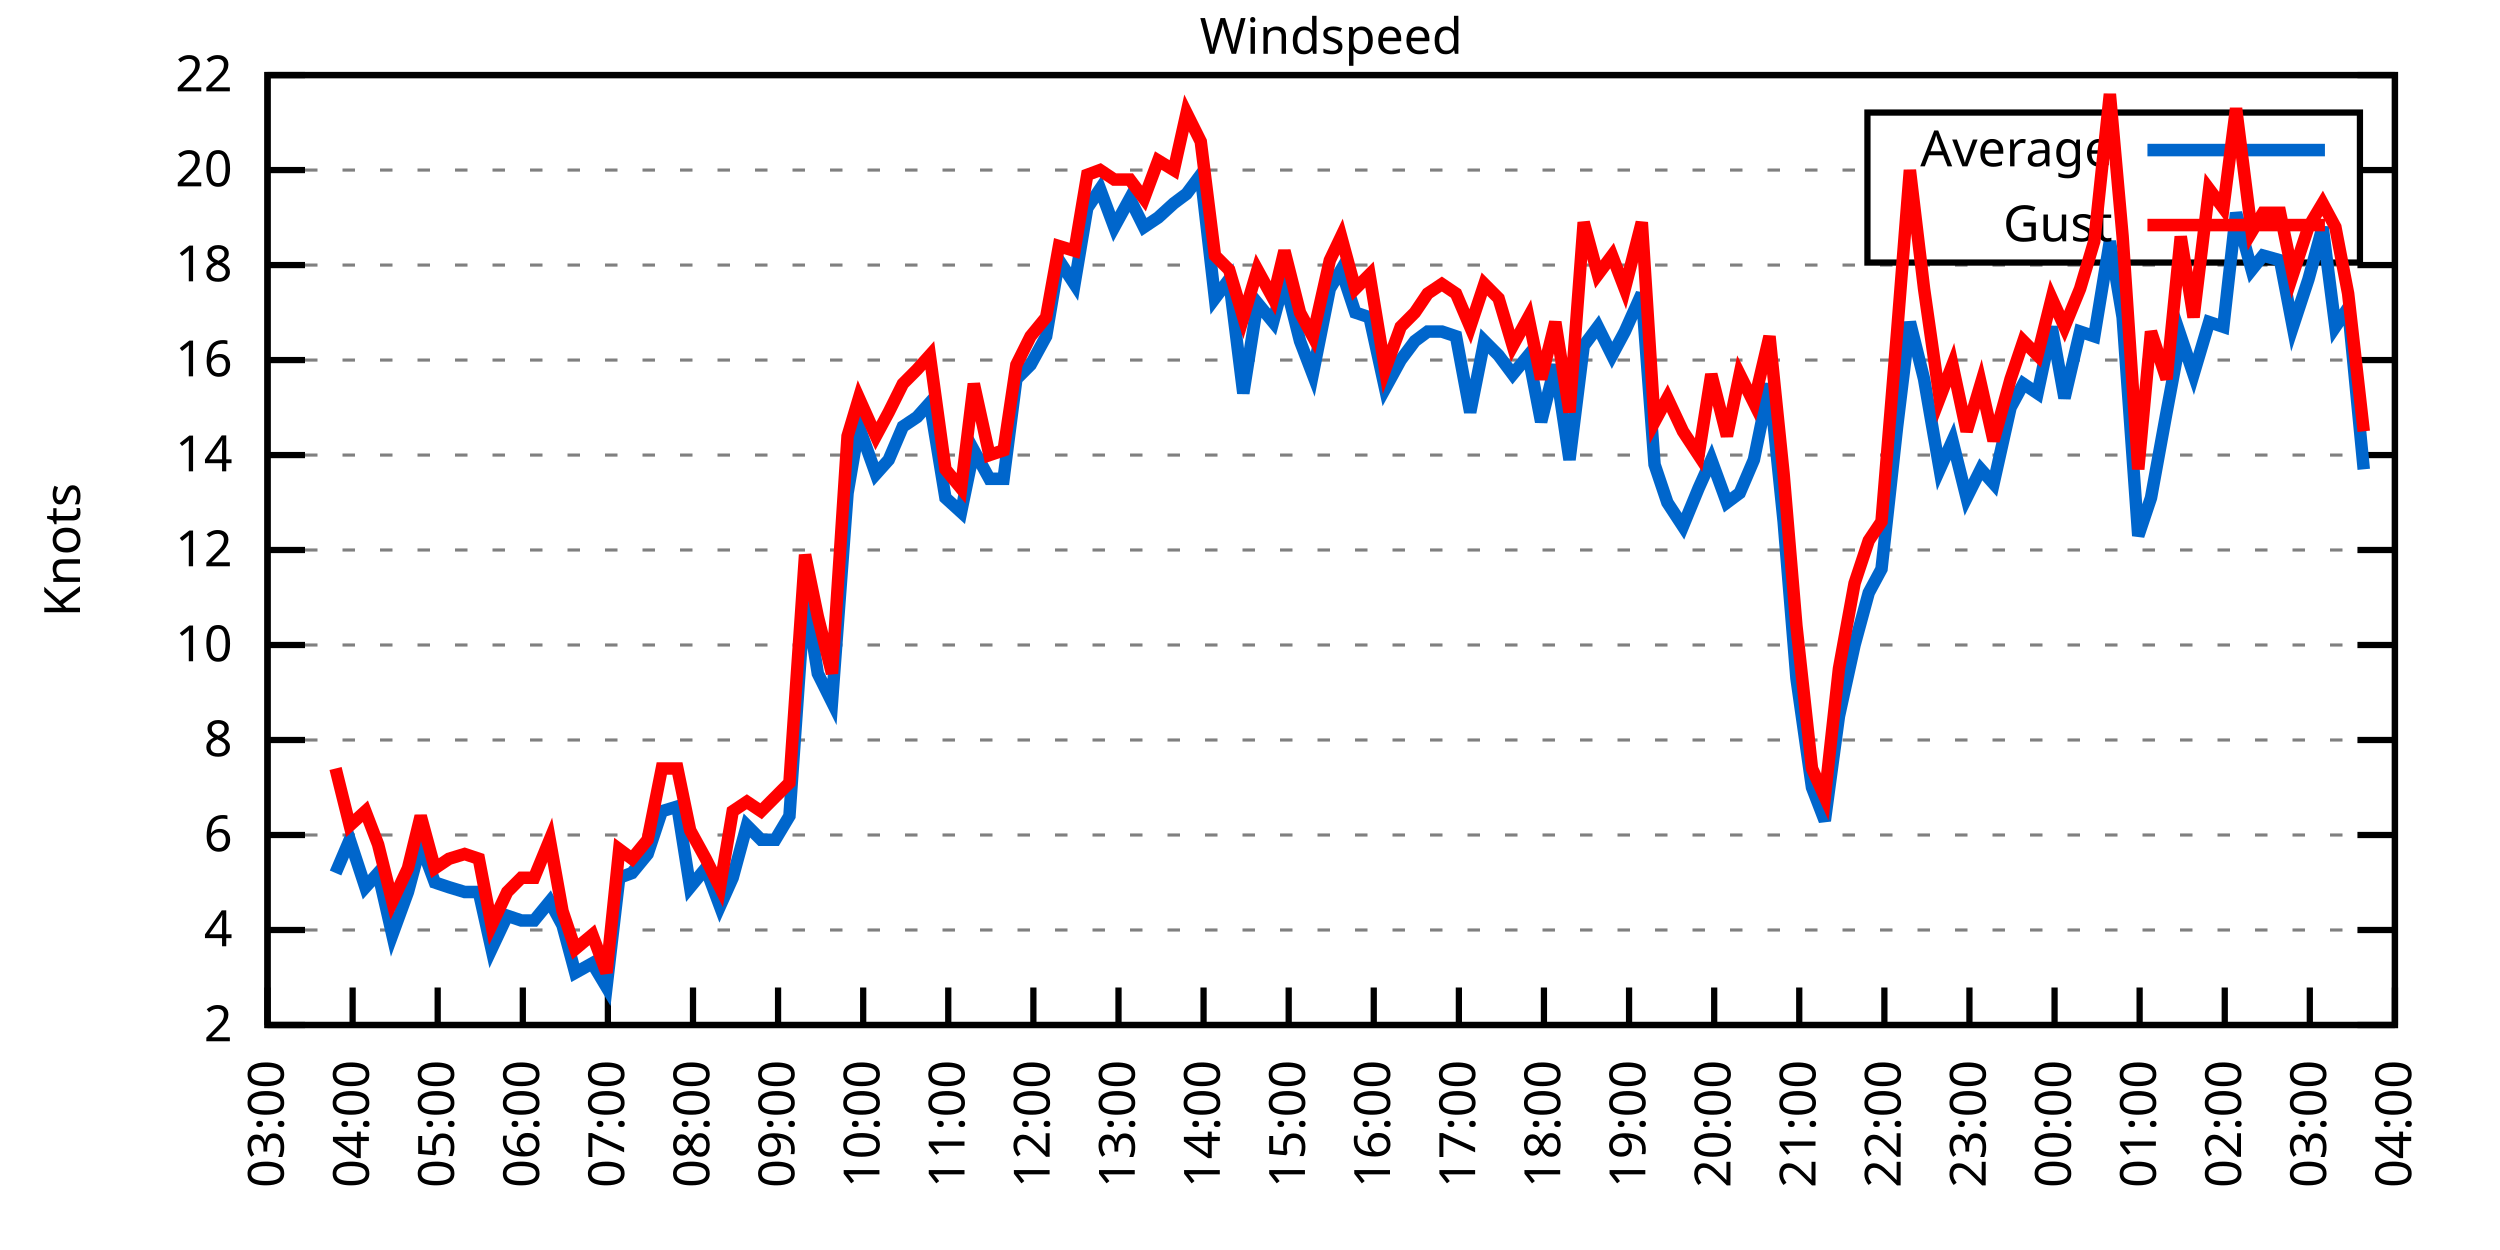
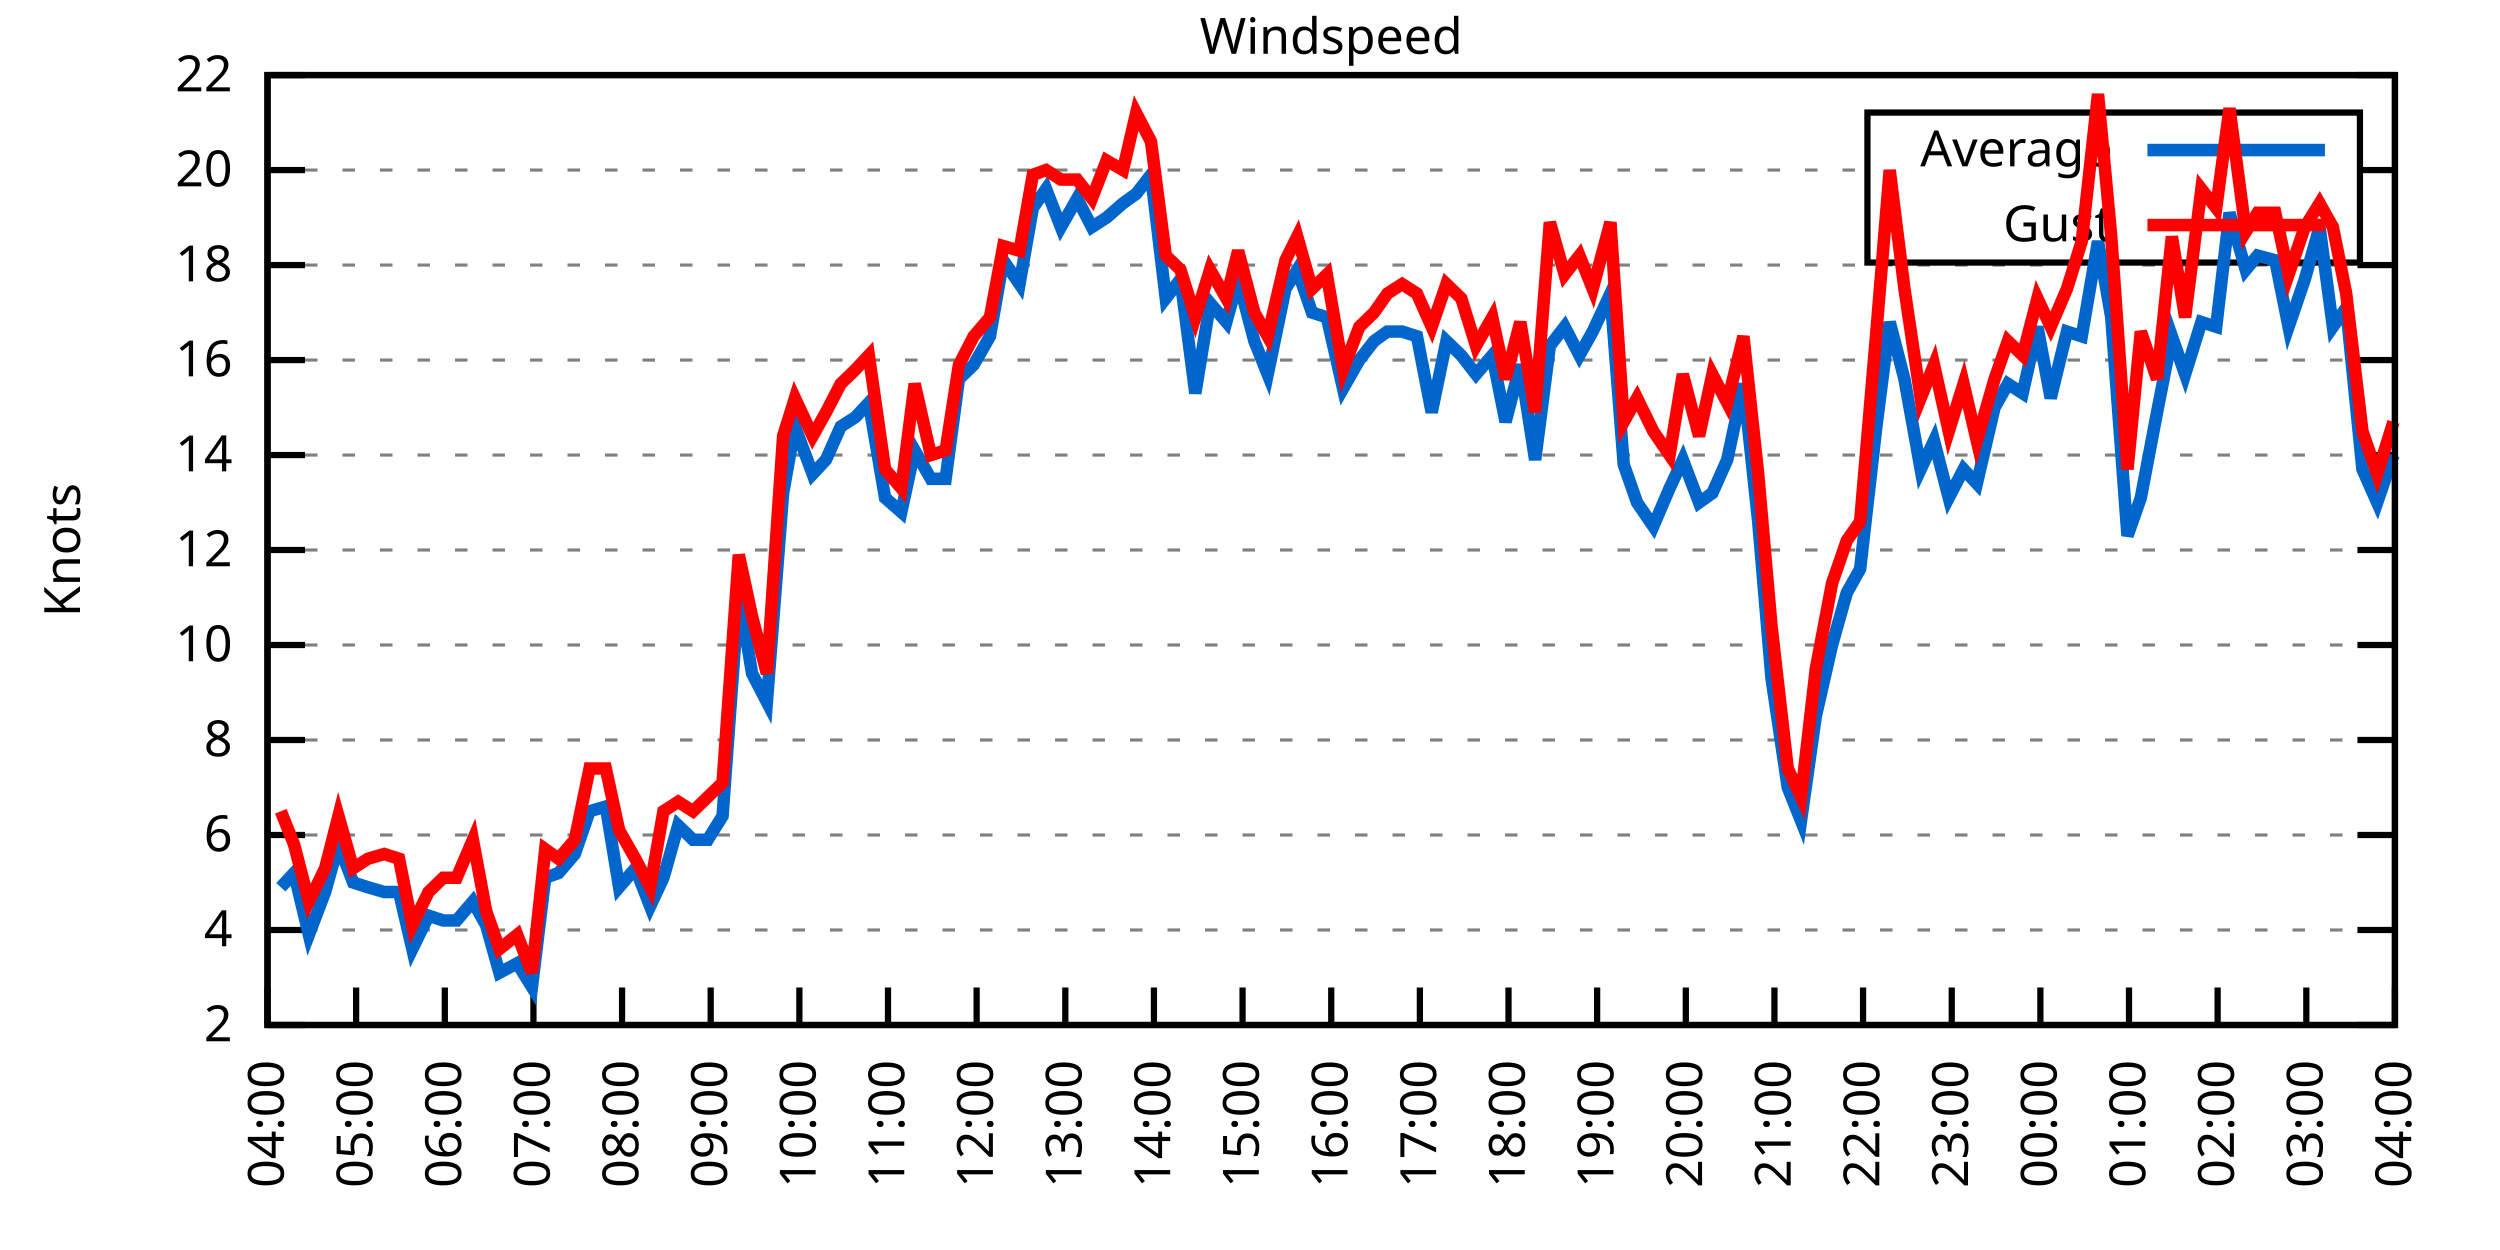
<svg xmlns="http://www.w3.org/2000/svg" xmlns:xlink="http://www.w3.org/1999/xlink" width="400" height="200" viewBox="0 0 400 200">
  <g id="gnuplot_canvas">
    <rect x="0" y="0" width="400" height="200" fill="none" />
    <defs>
      <circle id="gpDot" r="0.5" stroke-width="0.5" stroke="currentColor" />
      <path id="gpPt0" stroke-width="0.333" stroke="currentColor" d="M-1,0 h2 M0,-1 v2" />
      <path id="gpPt1" stroke-width="0.333" stroke="currentColor" d="M-1,-1 L1,1 M1,-1 L-1,1" />
      <path id="gpPt2" stroke-width="0.333" stroke="currentColor" d="M-1,0 L1,0 M0,-1 L0,1 M-1,-1 L1,1 M-1,1 L1,-1" />
      <rect id="gpPt3" stroke-width="0.333" stroke="currentColor" x="-1" y="-1" width="2" height="2" />
      <rect id="gpPt4" stroke-width="0.333" stroke="currentColor" fill="currentColor" x="-1" y="-1" width="2" height="2" />
      <circle id="gpPt5" stroke-width="0.333" stroke="currentColor" cx="0" cy="0" r="1" />
      <use xlink:href="#gpPt5" id="gpPt6" fill="currentColor" stroke="none" />
      <path id="gpPt7" stroke-width="0.333" stroke="currentColor" d="M0,-1.33 L-1.33,0.67 L1.33,0.67 z" />
      <use xlink:href="#gpPt7" id="gpPt8" fill="currentColor" stroke="none" />
      <use xlink:href="#gpPt7" id="gpPt9" stroke="currentColor" transform="rotate(180)" />
      <use xlink:href="#gpPt9" id="gpPt10" fill="currentColor" stroke="none" />
      <use xlink:href="#gpPt3" id="gpPt11" stroke="currentColor" transform="rotate(45)" />
      <use xlink:href="#gpPt11" id="gpPt12" fill="currentColor" stroke="none" />
      <path id="gpPt13" stroke-width="0.333" stroke="currentColor" d="M0,1.330 L1.265,0.411 L0.782,-1.067 L-0.782,-1.076 L-1.265,0.411 z" />
      <use xlink:href="#gpPt13" id="gpPt14" fill="currentColor" stroke="none" />
      <filter id="textbox" filterUnits="objectBoundingBox" x="0" y="0" height="1" width="1">
        <feFlood flood-color="white" flood-opacity="1" result="bgnd" />
        <feComposite in="SourceGraphic" in2="bgnd" operator="atop" />
      </filter>
      <filter id="greybox" filterUnits="objectBoundingBox" x="0" y="0" height="1" width="1">
        <feFlood flood-color="lightgrey" flood-opacity="1" result="grey" />
        <feComposite in="SourceGraphic" in2="grey" operator="atop" />
      </filter>
    </defs>
    <g fill="none" color="white" stroke="currentColor" stroke-width="1.00" stroke-linecap="butt" stroke-linejoin="miter">
</g>
    <g fill="none" color="black" stroke="currentColor" stroke-width="1.00" stroke-linecap="butt" stroke-linejoin="miter">
      <g stroke="none" shape-rendering="crispEdges">
        <polygon fill="rgb(255, 255, 255)" points="42.80,164.00 383.18,164.00 383.18,12.02 42.80,12.02 " />
      </g>
    </g>
    <g fill="none" color="black" stroke="currentColor" stroke-width="1.00" stroke-linecap="butt" stroke-linejoin="miter">
</g>
    <g fill="none" color="black" stroke="black" stroke-width="0.50" stroke-linecap="butt" stroke-linejoin="miter">
</g>
    <g fill="none" color="gray" stroke="currentColor" stroke-width="0.50" stroke-linecap="butt" stroke-linejoin="miter">
      <path stroke="gray" stroke-dasharray="2,4" class="gridline" d="M42.80,164.00 L383.19,164.00  " />
    </g>
    <g fill="none" color="gray" stroke="gray" stroke-width="1.00" stroke-linecap="butt" stroke-linejoin="miter">
</g>
    <g fill="none" color="black" stroke="currentColor" stroke-width="1.00" stroke-linecap="butt" stroke-linejoin="miter">
      <path stroke="black" d="M42.80,164.00 L48.80,164.00 M383.19,164.00 L377.19,164.00  " />
      <g transform="translate(37.20,166.60)" stroke="none" fill="black" font-family="Sans" font-size="8.00" text-anchor="end">
        <text>
          <tspan font-family="Sans"> 2</tspan>
        </text>
      </g>
    </g>
    <g fill="none" color="black" stroke="currentColor" stroke-width="1.00" stroke-linecap="butt" stroke-linejoin="miter">
</g>
    <g fill="none" color="black" stroke="black" stroke-width="0.50" stroke-linecap="butt" stroke-linejoin="miter">
</g>
    <g fill="none" color="gray" stroke="currentColor" stroke-width="0.50" stroke-linecap="butt" stroke-linejoin="miter">
      <path stroke="gray" stroke-dasharray="2,4" class="gridline" d="M42.80,148.80 L383.19,148.80  " />
    </g>
    <g fill="none" color="gray" stroke="gray" stroke-width="1.00" stroke-linecap="butt" stroke-linejoin="miter">
</g>
    <g fill="none" color="black" stroke="currentColor" stroke-width="1.00" stroke-linecap="butt" stroke-linejoin="miter">
      <path stroke="black" d="M42.80,148.80 L48.80,148.80 M383.19,148.80 L377.19,148.80  " />
      <g transform="translate(37.20,151.40)" stroke="none" fill="black" font-family="Sans" font-size="8.00" text-anchor="end">
        <text>
          <tspan font-family="Sans"> 4</tspan>
        </text>
      </g>
    </g>
    <g fill="none" color="black" stroke="currentColor" stroke-width="1.00" stroke-linecap="butt" stroke-linejoin="miter">
</g>
    <g fill="none" color="black" stroke="black" stroke-width="0.50" stroke-linecap="butt" stroke-linejoin="miter">
</g>
    <g fill="none" color="gray" stroke="currentColor" stroke-width="0.50" stroke-linecap="butt" stroke-linejoin="miter">
      <path stroke="gray" stroke-dasharray="2,4" class="gridline" d="M42.80,133.60 L383.19,133.60  " />
    </g>
    <g fill="none" color="gray" stroke="gray" stroke-width="1.00" stroke-linecap="butt" stroke-linejoin="miter">
</g>
    <g fill="none" color="black" stroke="currentColor" stroke-width="1.00" stroke-linecap="butt" stroke-linejoin="miter">
      <path stroke="black" d="M42.80,133.60 L48.80,133.60 M383.19,133.60 L377.19,133.60  " />
      <g transform="translate(37.20,136.20)" stroke="none" fill="black" font-family="Sans" font-size="8.00" text-anchor="end">
        <text>
          <tspan font-family="Sans"> 6</tspan>
        </text>
      </g>
    </g>
    <g fill="none" color="black" stroke="currentColor" stroke-width="1.00" stroke-linecap="butt" stroke-linejoin="miter">
</g>
    <g fill="none" color="black" stroke="black" stroke-width="0.50" stroke-linecap="butt" stroke-linejoin="miter">
</g>
    <g fill="none" color="gray" stroke="currentColor" stroke-width="0.50" stroke-linecap="butt" stroke-linejoin="miter">
      <path stroke="gray" stroke-dasharray="2,4" class="gridline" d="M42.80,118.40 L383.19,118.40  " />
    </g>
    <g fill="none" color="gray" stroke="gray" stroke-width="1.00" stroke-linecap="butt" stroke-linejoin="miter">
</g>
    <g fill="none" color="black" stroke="currentColor" stroke-width="1.00" stroke-linecap="butt" stroke-linejoin="miter">
      <path stroke="black" d="M42.80,118.40 L48.80,118.40 M383.19,118.40 L377.19,118.40  " />
      <g transform="translate(37.20,121.00)" stroke="none" fill="black" font-family="Sans" font-size="8.00" text-anchor="end">
        <text>
          <tspan font-family="Sans"> 8</tspan>
        </text>
      </g>
    </g>
    <g fill="none" color="black" stroke="currentColor" stroke-width="1.00" stroke-linecap="butt" stroke-linejoin="miter">
</g>
    <g fill="none" color="black" stroke="black" stroke-width="0.50" stroke-linecap="butt" stroke-linejoin="miter">
</g>
    <g fill="none" color="gray" stroke="currentColor" stroke-width="0.50" stroke-linecap="butt" stroke-linejoin="miter">
      <path stroke="gray" stroke-dasharray="2,4" class="gridline" d="M42.80,103.20 L383.19,103.20  " />
    </g>
    <g fill="none" color="gray" stroke="gray" stroke-width="1.00" stroke-linecap="butt" stroke-linejoin="miter">
</g>
    <g fill="none" color="black" stroke="currentColor" stroke-width="1.00" stroke-linecap="butt" stroke-linejoin="miter">
      <path stroke="black" d="M42.80,103.20 L48.80,103.20 M383.19,103.20 L377.19,103.20  " />
      <g transform="translate(37.20,105.80)" stroke="none" fill="black" font-family="Sans" font-size="8.00" text-anchor="end">
        <text>
          <tspan font-family="Sans"> 10</tspan>
        </text>
      </g>
    </g>
    <g fill="none" color="black" stroke="currentColor" stroke-width="1.00" stroke-linecap="butt" stroke-linejoin="miter">
</g>
    <g fill="none" color="black" stroke="black" stroke-width="0.50" stroke-linecap="butt" stroke-linejoin="miter">
</g>
    <g fill="none" color="gray" stroke="currentColor" stroke-width="0.50" stroke-linecap="butt" stroke-linejoin="miter">
      <path stroke="gray" stroke-dasharray="2,4" class="gridline" d="M42.80,88.00 L383.19,88.00  " />
    </g>
    <g fill="none" color="gray" stroke="gray" stroke-width="1.00" stroke-linecap="butt" stroke-linejoin="miter">
</g>
    <g fill="none" color="black" stroke="currentColor" stroke-width="1.00" stroke-linecap="butt" stroke-linejoin="miter">
      <path stroke="black" d="M42.80,88.00 L48.80,88.00 M383.19,88.00 L377.19,88.00  " />
      <g transform="translate(37.20,90.60)" stroke="none" fill="black" font-family="Sans" font-size="8.00" text-anchor="end">
        <text>
          <tspan font-family="Sans"> 12</tspan>
        </text>
      </g>
    </g>
    <g fill="none" color="black" stroke="currentColor" stroke-width="1.00" stroke-linecap="butt" stroke-linejoin="miter">
</g>
    <g fill="none" color="black" stroke="black" stroke-width="0.50" stroke-linecap="butt" stroke-linejoin="miter">
</g>
    <g fill="none" color="gray" stroke="currentColor" stroke-width="0.50" stroke-linecap="butt" stroke-linejoin="miter">
      <path stroke="gray" stroke-dasharray="2,4" class="gridline" d="M42.80,72.81 L383.19,72.81  " />
    </g>
    <g fill="none" color="gray" stroke="gray" stroke-width="1.00" stroke-linecap="butt" stroke-linejoin="miter">
</g>
    <g fill="none" color="black" stroke="currentColor" stroke-width="1.00" stroke-linecap="butt" stroke-linejoin="miter">
      <path stroke="black" d="M42.80,72.81 L48.80,72.81 M383.19,72.81 L377.19,72.81  " />
      <g transform="translate(37.20,75.41)" stroke="none" fill="black" font-family="Sans" font-size="8.00" text-anchor="end">
        <text>
          <tspan font-family="Sans"> 14</tspan>
        </text>
      </g>
    </g>
    <g fill="none" color="black" stroke="currentColor" stroke-width="1.00" stroke-linecap="butt" stroke-linejoin="miter">
</g>
    <g fill="none" color="black" stroke="black" stroke-width="0.50" stroke-linecap="butt" stroke-linejoin="miter">
</g>
    <g fill="none" color="gray" stroke="currentColor" stroke-width="0.50" stroke-linecap="butt" stroke-linejoin="miter">
      <path stroke="gray" stroke-dasharray="2,4" class="gridline" d="M42.80,57.61 L383.19,57.61  " />
    </g>
    <g fill="none" color="gray" stroke="gray" stroke-width="1.00" stroke-linecap="butt" stroke-linejoin="miter">
</g>
    <g fill="none" color="black" stroke="currentColor" stroke-width="1.00" stroke-linecap="butt" stroke-linejoin="miter">
      <path stroke="black" d="M42.80,57.61 L48.80,57.61 M383.19,57.61 L377.19,57.61  " />
      <g transform="translate(37.20,60.21)" stroke="none" fill="black" font-family="Sans" font-size="8.00" text-anchor="end">
        <text>
          <tspan font-family="Sans"> 16</tspan>
        </text>
      </g>
    </g>
    <g fill="none" color="black" stroke="currentColor" stroke-width="1.00" stroke-linecap="butt" stroke-linejoin="miter">
</g>
    <g fill="none" color="black" stroke="black" stroke-width="0.50" stroke-linecap="butt" stroke-linejoin="miter">
</g>
    <g fill="none" color="gray" stroke="currentColor" stroke-width="0.50" stroke-linecap="butt" stroke-linejoin="miter">
      <path stroke="gray" stroke-dasharray="2,4" class="gridline" d="M42.80,42.41 L383.19,42.41  " />
    </g>
    <g fill="none" color="gray" stroke="gray" stroke-width="1.00" stroke-linecap="butt" stroke-linejoin="miter">
</g>
    <g fill="none" color="black" stroke="currentColor" stroke-width="1.00" stroke-linecap="butt" stroke-linejoin="miter">
      <path stroke="black" d="M42.80,42.41 L48.80,42.41 M383.19,42.41 L377.19,42.41  " />
      <g transform="translate(37.20,45.01)" stroke="none" fill="black" font-family="Sans" font-size="8.00" text-anchor="end">
        <text>
          <tspan font-family="Sans"> 18</tspan>
        </text>
      </g>
    </g>
    <g fill="none" color="black" stroke="currentColor" stroke-width="1.00" stroke-linecap="butt" stroke-linejoin="miter">
</g>
    <g fill="none" color="black" stroke="black" stroke-width="0.50" stroke-linecap="butt" stroke-linejoin="miter">
</g>
    <g fill="none" color="gray" stroke="currentColor" stroke-width="0.50" stroke-linecap="butt" stroke-linejoin="miter">
      <path stroke="gray" stroke-dasharray="2,4" class="gridline" d="M42.80,27.21 L298.79,27.21 M377.59,27.21 L383.19,27.21  " />
    </g>
    <g fill="none" color="gray" stroke="gray" stroke-width="1.00" stroke-linecap="butt" stroke-linejoin="miter">
</g>
    <g fill="none" color="black" stroke="currentColor" stroke-width="1.00" stroke-linecap="butt" stroke-linejoin="miter">
      <path stroke="black" d="M42.80,27.21 L48.80,27.21 M383.19,27.21 L377.19,27.21  " />
      <g transform="translate(37.20,29.81)" stroke="none" fill="black" font-family="Sans" font-size="8.00" text-anchor="end">
        <text>
          <tspan font-family="Sans"> 20</tspan>
        </text>
      </g>
    </g>
    <g fill="none" color="black" stroke="currentColor" stroke-width="1.00" stroke-linecap="butt" stroke-linejoin="miter">
</g>
    <g fill="none" color="black" stroke="black" stroke-width="0.50" stroke-linecap="butt" stroke-linejoin="miter">
</g>
    <g fill="none" color="gray" stroke="currentColor" stroke-width="0.50" stroke-linecap="butt" stroke-linejoin="miter">
      <path stroke="gray" stroke-dasharray="2,4" class="gridline" d="M42.80,12.01 L383.19,12.01  " />
    </g>
    <g fill="none" color="gray" stroke="gray" stroke-width="1.00" stroke-linecap="butt" stroke-linejoin="miter">
</g>
    <g fill="none" color="black" stroke="currentColor" stroke-width="1.00" stroke-linecap="butt" stroke-linejoin="miter">
      <path stroke="black" d="M42.80,12.01 L48.80,12.01 M383.19,12.01 L377.19,12.01  " />
      <g transform="translate(37.20,14.61)" stroke="none" fill="black" font-family="Sans" font-size="8.00" text-anchor="end">
        <text>
          <tspan font-family="Sans"> 22</tspan>
        </text>
      </g>
    </g>
    <g fill="none" color="black" stroke="currentColor" stroke-width="1.00" stroke-linecap="butt" stroke-linejoin="miter">
      <path stroke="black" d="M42.80,164.00 L42.80,158.00  " />
      <g transform="translate(45.40,169.60) rotate(270.00)" stroke="none" fill="black" font-family="Sans" font-size="8.00" text-anchor="end">
        <text>
-           <tspan font-family="Sans">03:00</tspan>
-         </text>
-       </g>
-     </g>
-     <g fill="none" color="black" stroke="currentColor" stroke-width="1.00" stroke-linecap="butt" stroke-linejoin="miter">
-       <path stroke="black" d="M56.42,164.00 L56.42,158.00  " />
-       <g transform="translate(59.02,169.60) rotate(270.00)" stroke="none" fill="black" font-family="Sans" font-size="8.00" text-anchor="end">
-         <text>
          <tspan font-family="Sans">04:00</tspan>
        </text>
      </g>
    </g>
    <g fill="none" color="black" stroke="currentColor" stroke-width="1.00" stroke-linecap="butt" stroke-linejoin="miter">
-       <path stroke="black" d="M70.03,164.00 L70.03,158.00  " />
-       <g transform="translate(72.63,169.60) rotate(270.00)" stroke="none" fill="black" font-family="Sans" font-size="8.00" text-anchor="end">
+       <path stroke="black" d="M56.98,164.00 L56.98,158.00  " />
+       <g transform="translate(59.58,169.60) rotate(270.00)" stroke="none" fill="black" font-family="Sans" font-size="8.00" text-anchor="end">
        <text>
          <tspan font-family="Sans">05:00</tspan>
        </text>
      </g>
    </g>
    <g fill="none" color="black" stroke="currentColor" stroke-width="1.00" stroke-linecap="butt" stroke-linejoin="miter">
-       <path stroke="black" d="M83.65,164.00 L83.65,158.00  " />
-       <g transform="translate(86.25,169.60) rotate(270.00)" stroke="none" fill="black" font-family="Sans" font-size="8.00" text-anchor="end">
+       <path stroke="black" d="M71.17,164.00 L71.17,158.00  " />
+       <g transform="translate(73.77,169.60) rotate(270.00)" stroke="none" fill="black" font-family="Sans" font-size="8.00" text-anchor="end">
        <text>
          <tspan font-family="Sans">06:00</tspan>
        </text>
      </g>
    </g>
    <g fill="none" color="black" stroke="currentColor" stroke-width="1.00" stroke-linecap="butt" stroke-linejoin="miter">
-       <path stroke="black" d="M97.26,164.00 L97.26,158.00  " />
-       <g transform="translate(99.86,169.60) rotate(270.00)" stroke="none" fill="black" font-family="Sans" font-size="8.00" text-anchor="end">
+       <path stroke="black" d="M85.35,164.00 L85.35,158.00  " />
+       <g transform="translate(87.95,169.60) rotate(270.00)" stroke="none" fill="black" font-family="Sans" font-size="8.00" text-anchor="end">
        <text>
          <tspan font-family="Sans">07:00</tspan>
        </text>
      </g>
    </g>
    <g fill="none" color="black" stroke="currentColor" stroke-width="1.00" stroke-linecap="butt" stroke-linejoin="miter">
-       <path stroke="black" d="M110.88,164.00 L110.88,158.00  " />
-       <g transform="translate(113.48,169.60) rotate(270.00)" stroke="none" fill="black" font-family="Sans" font-size="8.00" text-anchor="end">
+       <path stroke="black" d="M99.53,164.00 L99.53,158.00  " />
+       <g transform="translate(102.13,169.60) rotate(270.00)" stroke="none" fill="black" font-family="Sans" font-size="8.00" text-anchor="end">
        <text>
          <tspan font-family="Sans">08:00</tspan>
        </text>
      </g>
    </g>
    <g fill="none" color="black" stroke="currentColor" stroke-width="1.00" stroke-linecap="butt" stroke-linejoin="miter">
-       <path stroke="black" d="M124.49,164.00 L124.49,158.00  " />
-       <g transform="translate(127.09,169.60) rotate(270.00)" stroke="none" fill="black" font-family="Sans" font-size="8.00" text-anchor="end">
+       <path stroke="black" d="M113.71,164.00 L113.71,158.00  " />
+       <g transform="translate(116.31,169.60) rotate(270.00)" stroke="none" fill="black" font-family="Sans" font-size="8.00" text-anchor="end">
        <text>
          <tspan font-family="Sans">09:00</tspan>
        </text>
      </g>
    </g>
    <g fill="none" color="black" stroke="currentColor" stroke-width="1.00" stroke-linecap="butt" stroke-linejoin="miter">
-       <path stroke="black" d="M138.11,164.00 L138.11,158.00  " />
-       <g transform="translate(140.71,169.60) rotate(270.00)" stroke="none" fill="black" font-family="Sans" font-size="8.00" text-anchor="end">
+       <path stroke="black" d="M127.90,164.00 L127.90,158.00  " />
+       <g transform="translate(130.50,169.60) rotate(270.00)" stroke="none" fill="black" font-family="Sans" font-size="8.00" text-anchor="end">
        <text>
          <tspan font-family="Sans">10:00</tspan>
        </text>
      </g>
    </g>
    <g fill="none" color="black" stroke="currentColor" stroke-width="1.00" stroke-linecap="butt" stroke-linejoin="miter">
-       <path stroke="black" d="M151.72,164.00 L151.72,158.00  " />
-       <g transform="translate(154.32,169.60) rotate(270.00)" stroke="none" fill="black" font-family="Sans" font-size="8.00" text-anchor="end">
+       <path stroke="black" d="M142.08,164.00 L142.08,158.00  " />
+       <g transform="translate(144.68,169.60) rotate(270.00)" stroke="none" fill="black" font-family="Sans" font-size="8.00" text-anchor="end">
        <text>
          <tspan font-family="Sans">11:00</tspan>
        </text>
      </g>
    </g>
    <g fill="none" color="black" stroke="currentColor" stroke-width="1.00" stroke-linecap="butt" stroke-linejoin="miter">
-       <path stroke="black" d="M165.34,164.00 L165.34,158.00  " />
-       <g transform="translate(167.94,169.60) rotate(270.00)" stroke="none" fill="black" font-family="Sans" font-size="8.00" text-anchor="end">
+       <path stroke="black" d="M156.26,164.00 L156.26,158.00  " />
+       <g transform="translate(158.86,169.60) rotate(270.00)" stroke="none" fill="black" font-family="Sans" font-size="8.00" text-anchor="end">
        <text>
          <tspan font-family="Sans">12:00</tspan>
        </text>
      </g>
    </g>
    <g fill="none" color="black" stroke="currentColor" stroke-width="1.00" stroke-linecap="butt" stroke-linejoin="miter">
-       <path stroke="black" d="M178.96,164.00 L178.96,158.00  " />
-       <g transform="translate(181.56,169.60) rotate(270.00)" stroke="none" fill="black" font-family="Sans" font-size="8.00" text-anchor="end">
+       <path stroke="black" d="M170.45,164.00 L170.45,158.00  " />
+       <g transform="translate(173.05,169.60) rotate(270.00)" stroke="none" fill="black" font-family="Sans" font-size="8.00" text-anchor="end">
        <text>
          <tspan font-family="Sans">13:00</tspan>
        </text>
      </g>
    </g>
    <g fill="none" color="black" stroke="currentColor" stroke-width="1.00" stroke-linecap="butt" stroke-linejoin="miter">
-       <path stroke="black" d="M192.57,164.00 L192.57,158.00  " />
-       <g transform="translate(195.17,169.60) rotate(270.00)" stroke="none" fill="black" font-family="Sans" font-size="8.00" text-anchor="end">
+       <path stroke="black" d="M184.63,164.00 L184.63,158.00  " />
+       <g transform="translate(187.23,169.60) rotate(270.00)" stroke="none" fill="black" font-family="Sans" font-size="8.00" text-anchor="end">
        <text>
          <tspan font-family="Sans">14:00</tspan>
        </text>
      </g>
    </g>
    <g fill="none" color="black" stroke="currentColor" stroke-width="1.00" stroke-linecap="butt" stroke-linejoin="miter">
-       <path stroke="black" d="M206.19,164.00 L206.19,158.00  " />
-       <g transform="translate(208.79,169.60) rotate(270.00)" stroke="none" fill="black" font-family="Sans" font-size="8.00" text-anchor="end">
+       <path stroke="black" d="M198.81,164.00 L198.81,158.00  " />
+       <g transform="translate(201.41,169.60) rotate(270.00)" stroke="none" fill="black" font-family="Sans" font-size="8.00" text-anchor="end">
        <text>
          <tspan font-family="Sans">15:00</tspan>
        </text>
      </g>
    </g>
    <g fill="none" color="black" stroke="currentColor" stroke-width="1.00" stroke-linecap="butt" stroke-linejoin="miter">
-       <path stroke="black" d="M219.80,164.00 L219.80,158.00  " />
-       <g transform="translate(222.40,169.60) rotate(270.00)" stroke="none" fill="black" font-family="Sans" font-size="8.00" text-anchor="end">
+       <path stroke="black" d="M213.00,164.00 L213.00,158.00  " />
+       <g transform="translate(215.60,169.60) rotate(270.00)" stroke="none" fill="black" font-family="Sans" font-size="8.00" text-anchor="end">
        <text>
          <tspan font-family="Sans">16:00</tspan>
        </text>
      </g>
    </g>
    <g fill="none" color="black" stroke="currentColor" stroke-width="1.00" stroke-linecap="butt" stroke-linejoin="miter">
-       <path stroke="black" d="M233.42,164.00 L233.42,158.00  " />
-       <g transform="translate(236.02,169.60) rotate(270.00)" stroke="none" fill="black" font-family="Sans" font-size="8.00" text-anchor="end">
+       <path stroke="black" d="M227.18,164.00 L227.18,158.00  " />
+       <g transform="translate(229.78,169.60) rotate(270.00)" stroke="none" fill="black" font-family="Sans" font-size="8.00" text-anchor="end">
        <text>
          <tspan font-family="Sans">17:00</tspan>
        </text>
      </g>
    </g>
    <g fill="none" color="black" stroke="currentColor" stroke-width="1.00" stroke-linecap="butt" stroke-linejoin="miter">
-       <path stroke="black" d="M247.03,164.00 L247.03,158.00  " />
-       <g transform="translate(249.63,169.60) rotate(270.00)" stroke="none" fill="black" font-family="Sans" font-size="8.00" text-anchor="end">
+       <path stroke="black" d="M241.36,164.00 L241.36,158.00  " />
+       <g transform="translate(243.96,169.60) rotate(270.00)" stroke="none" fill="black" font-family="Sans" font-size="8.00" text-anchor="end">
        <text>
          <tspan font-family="Sans">18:00</tspan>
        </text>
      </g>
    </g>
    <g fill="none" color="black" stroke="currentColor" stroke-width="1.00" stroke-linecap="butt" stroke-linejoin="miter">
-       <path stroke="black" d="M260.65,164.00 L260.65,158.00  " />
-       <g transform="translate(263.25,169.60) rotate(270.00)" stroke="none" fill="black" font-family="Sans" font-size="8.00" text-anchor="end">
+       <path stroke="black" d="M255.54,164.00 L255.54,158.00  " />
+       <g transform="translate(258.14,169.60) rotate(270.00)" stroke="none" fill="black" font-family="Sans" font-size="8.00" text-anchor="end">
        <text>
          <tspan font-family="Sans">19:00</tspan>
        </text>
      </g>
    </g>
    <g fill="none" color="black" stroke="currentColor" stroke-width="1.00" stroke-linecap="butt" stroke-linejoin="miter">
-       <path stroke="black" d="M274.27,164.00 L274.27,158.00  " />
-       <g transform="translate(276.87,169.60) rotate(270.00)" stroke="none" fill="black" font-family="Sans" font-size="8.00" text-anchor="end">
+       <path stroke="black" d="M269.73,164.00 L269.73,158.00  " />
+       <g transform="translate(272.33,169.60) rotate(270.00)" stroke="none" fill="black" font-family="Sans" font-size="8.00" text-anchor="end">
        <text>
          <tspan font-family="Sans">20:00</tspan>
        </text>
      </g>
    </g>
    <g fill="none" color="black" stroke="currentColor" stroke-width="1.00" stroke-linecap="butt" stroke-linejoin="miter">
-       <path stroke="black" d="M287.88,164.00 L287.88,158.00  " />
-       <g transform="translate(290.48,169.60) rotate(270.00)" stroke="none" fill="black" font-family="Sans" font-size="8.00" text-anchor="end">
+       <path stroke="black" d="M283.91,164.00 L283.91,158.00  " />
+       <g transform="translate(286.51,169.60) rotate(270.00)" stroke="none" fill="black" font-family="Sans" font-size="8.00" text-anchor="end">
        <text>
          <tspan font-family="Sans">21:00</tspan>
        </text>
      </g>
    </g>
    <g fill="none" color="black" stroke="currentColor" stroke-width="1.00" stroke-linecap="butt" stroke-linejoin="miter">
-       <path stroke="black" d="M301.50,164.00 L301.50,158.00  " />
-       <g transform="translate(304.10,169.60) rotate(270.00)" stroke="none" fill="black" font-family="Sans" font-size="8.00" text-anchor="end">
+       <path stroke="black" d="M298.09,164.00 L298.09,158.00  " />
+       <g transform="translate(300.69,169.60) rotate(270.00)" stroke="none" fill="black" font-family="Sans" font-size="8.00" text-anchor="end">
        <text>
          <tspan font-family="Sans">22:00</tspan>
        </text>
      </g>
    </g>
    <g fill="none" color="black" stroke="currentColor" stroke-width="1.00" stroke-linecap="butt" stroke-linejoin="miter">
-       <path stroke="black" d="M315.11,164.00 L315.11,158.00  " />
-       <g transform="translate(317.71,169.60) rotate(270.00)" stroke="none" fill="black" font-family="Sans" font-size="8.00" text-anchor="end">
+       <path stroke="black" d="M312.28,164.00 L312.28,158.00  " />
+       <g transform="translate(314.88,169.60) rotate(270.00)" stroke="none" fill="black" font-family="Sans" font-size="8.00" text-anchor="end">
        <text>
          <tspan font-family="Sans">23:00</tspan>
        </text>
      </g>
    </g>
    <g fill="none" color="black" stroke="currentColor" stroke-width="1.00" stroke-linecap="butt" stroke-linejoin="miter">
-       <path stroke="black" d="M328.73,164.00 L328.73,158.00  " />
-       <g transform="translate(331.33,169.60) rotate(270.00)" stroke="none" fill="black" font-family="Sans" font-size="8.00" text-anchor="end">
+       <path stroke="black" d="M326.46,164.00 L326.46,158.00  " />
+       <g transform="translate(329.06,169.60) rotate(270.00)" stroke="none" fill="black" font-family="Sans" font-size="8.00" text-anchor="end">
        <text>
          <tspan font-family="Sans">00:00</tspan>
        </text>
      </g>
    </g>
    <g fill="none" color="black" stroke="currentColor" stroke-width="1.00" stroke-linecap="butt" stroke-linejoin="miter">
-       <path stroke="black" d="M342.34,164.00 L342.34,158.00  " />
-       <g transform="translate(344.94,169.60) rotate(270.00)" stroke="none" fill="black" font-family="Sans" font-size="8.00" text-anchor="end">
+       <path stroke="black" d="M340.64,164.00 L340.64,158.00  " />
+       <g transform="translate(343.24,169.60) rotate(270.00)" stroke="none" fill="black" font-family="Sans" font-size="8.00" text-anchor="end">
        <text>
          <tspan font-family="Sans">01:00</tspan>
        </text>
      </g>
    </g>
    <g fill="none" color="black" stroke="currentColor" stroke-width="1.00" stroke-linecap="butt" stroke-linejoin="miter">
-       <path stroke="black" d="M355.96,164.00 L355.96,158.00  " />
-       <g transform="translate(358.56,169.60) rotate(270.00)" stroke="none" fill="black" font-family="Sans" font-size="8.00" text-anchor="end">
+       <path stroke="black" d="M354.82,164.00 L354.82,158.00  " />
+       <g transform="translate(357.42,169.60) rotate(270.00)" stroke="none" fill="black" font-family="Sans" font-size="8.00" text-anchor="end">
        <text>
          <tspan font-family="Sans">02:00</tspan>
        </text>
      </g>
    </g>
    <g fill="none" color="black" stroke="currentColor" stroke-width="1.00" stroke-linecap="butt" stroke-linejoin="miter">
-       <path stroke="black" d="M369.57,164.00 L369.57,158.00  " />
-       <g transform="translate(372.17,169.60) rotate(270.00)" stroke="none" fill="black" font-family="Sans" font-size="8.00" text-anchor="end">
+       <path stroke="black" d="M369.01,164.00 L369.01,158.00  " />
+       <g transform="translate(371.61,169.60) rotate(270.00)" stroke="none" fill="black" font-family="Sans" font-size="8.00" text-anchor="end">
        <text>
          <tspan font-family="Sans">03:00</tspan>
        </text>
      </g>
    </g>
    <g fill="none" color="black" stroke="currentColor" stroke-width="1.00" stroke-linecap="butt" stroke-linejoin="miter">
      <path stroke="black" d="M383.19,164.00 L383.19,158.00  " />
      <g transform="translate(385.79,169.60) rotate(270.00)" stroke="none" fill="black" font-family="Sans" font-size="8.00" text-anchor="end">
        <text>
          <tspan font-family="Sans">04:00</tspan>
        </text>
      </g>
    </g>
    <g fill="none" color="black" stroke="currentColor" stroke-width="1.00" stroke-linecap="butt" stroke-linejoin="miter">
</g>
    <g fill="none" color="black" stroke="currentColor" stroke-width="1.00" stroke-linecap="butt" stroke-linejoin="miter">
      <path stroke="black" d="M42.80,12.01 L42.80,164.00 L383.19,164.00 L383.19,12.01 L42.80,12.01 Z  " />
    </g>
    <g fill="none" color="black" stroke="currentColor" stroke-width="1.00" stroke-linecap="butt" stroke-linejoin="miter">
</g>
    <g fill="none" color="black" stroke="currentColor" stroke-width="1.00" stroke-linecap="butt" stroke-linejoin="miter">
      <path stroke="black" d="M298.79,42.01 L298.79,18.01 L377.59,18.01 L377.59,42.01 L298.79,42.01 Z  " />
    </g>
    <g id="Windspeed_plot_1">
      <g fill="none" color="white" stroke="black" stroke-width="2.00" stroke-linecap="butt" stroke-linejoin="miter">
</g>
      <g fill="none" color="black" stroke="currentColor" stroke-width="2.00" stroke-linecap="butt" stroke-linejoin="miter">
        <g transform="translate(337.99,26.61)" stroke="none" fill="black" font-family="Sans" font-size="8.00" text-anchor="end">
          <text>
            <tspan font-family="Sans">Average</tspan>
          </text>
        </g>
      </g>
      <g fill="none" color="black" stroke="currentColor" stroke-width="2.00" stroke-linecap="butt" stroke-linejoin="miter">
-         <path stroke="rgb(  0, 102, 204)" d="M343.59,24.01 L371.99,24.01 M53.69,139.68 L55.96,134.36 L58.46,141.96 L60.50,139.68 L62.77,149.56 L65.27,142.72   L67.31,135.12 L69.58,141.20 L71.85,141.96 L74.34,142.72 L76.61,142.72 L78.65,151.84 L81.15,146.52 L83.42,147.28   L85.46,147.28 L87.96,144.24 L90.00,148.04 L92.04,155.64 L94.77,154.12 L97.04,157.92 L99.08,140.44 L101.12,139.68   L103.62,136.64 L105.89,129.80 L108.38,129.04 L110.42,141.96 L112.92,138.92 L115.19,145.00 L117.23,140.44 L119.50,132.08   L121.77,134.36 L124.04,134.36 L126.31,130.56 L128.81,94.84 L130.85,107.76 L133.12,112.32 L135.61,78.89 L137.43,68.25   L140.15,75.85 L142.19,73.57 L144.46,68.25 L146.73,66.73 L148.77,64.45 L151.27,79.65 L153.77,81.93 L155.81,72.05   L158.31,76.61 L160.57,76.61 L162.62,60.65 L164.89,58.37 L167.38,53.81 L169.43,41.65 L171.92,45.45 L173.96,33.29   L176.01,30.25 L178.28,36.33 L180.77,31.77 L183.04,36.33 L185.31,34.81 L187.81,32.53 L189.85,31.01 L192.12,27.97   L194.39,47.73 L196.66,44.69 L198.93,62.93 L201.19,48.49 L203.69,51.53 L205.51,44.69 L208.00,54.57 L210.04,59.89   L212.77,46.21 L214.58,43.17 L216.85,50.01 L219.12,50.77 L221.62,62.17 L224.11,57.61 L226.38,54.57 L228.43,53.05   L230.70,53.05 L232.96,53.81 L235.23,65.97 L237.50,54.57 L239.77,56.85 L242.04,59.89 L244.54,56.85 L246.58,67.49   L248.85,58.37 L251.12,73.57 L253.39,55.33 L255.66,52.29 L257.93,56.85 L259.97,53.05 L262.69,46.97 L264.73,74.33   L266.78,80.41 L269.27,84.21 L271.77,78.13 L273.81,73.57 L276.31,80.41 L278.35,78.89 L280.62,73.57 L283.12,61.41   L285.38,83.45 L287.43,108.52 L289.92,126.00 L291.97,131.32 L294.23,114.60 L296.73,103.20 L299.00,94.84 L301.04,91.04   L303.54,68.25 L305.58,51.53 L307.85,60.65 L310.35,75.09 L312.39,70.53 L314.66,79.65 L316.93,75.09 L318.97,77.37   L321.69,65.21 L323.74,61.41 L326.00,62.93 L328.27,52.29 L330.32,63.69 L332.81,53.05 L335.08,53.81 L337.58,38.61   L339.62,50.77 L342.12,85.73 L344.16,79.65 L346.65,65.97 L348.92,53.81 L350.97,59.89 L353.46,51.53 L355.73,52.29   L357.77,34.05 L360.27,43.17 L362.09,40.89 L364.81,41.65 L366.85,52.29 L369.35,44.69 L371.62,36.33 L373.66,52.29   L375.70,49.25 L378.20,75.09  " />
+         <path stroke="rgb(  0, 102, 204)" d="M343.59,24.01 L371.99,24.01 M44.93,141.96 L47.05,139.68 L49.42,149.56 L52.02,142.72 L54.15,135.12 L56.51,141.20   L58.87,141.96 L61.47,142.72 L63.84,142.72 L65.97,151.84 L68.57,146.52 L70.93,147.28 L73.06,147.28 L75.66,144.24   L77.78,148.04 L79.91,155.64 L82.75,154.12 L85.11,157.92 L87.24,140.44 L89.37,139.68 L91.97,136.64 L94.33,129.80   L96.93,129.04 L99.06,141.96 L101.66,138.92 L104.02,145.00 L106.15,140.44 L108.51,132.08 L110.88,134.36 L113.24,134.36   L115.61,130.56 L118.21,94.84 L120.33,107.76 L122.70,112.32 L125.30,78.89 L127.19,68.25 L130.02,75.85 L132.15,73.57   L134.52,68.25 L136.88,66.73 L139.01,64.45 L141.61,79.65 L144.21,81.93 L146.34,72.05 L148.94,76.61 L151.30,76.61   L153.43,60.65 L155.79,58.37 L158.39,53.81 L160.52,41.65 L163.12,45.45 L165.25,33.29 L167.37,30.25 L169.74,36.33   L172.34,31.77 L174.70,36.33 L177.06,34.81 L179.67,32.53 L181.79,31.01 L184.16,27.97 L186.52,47.73 L188.88,44.69   L191.25,62.93 L193.61,48.49 L196.21,51.53 L198.10,44.69 L200.70,54.57 L202.83,59.89 L205.67,46.21 L207.56,43.17   L209.92,50.01 L212.29,50.77 L214.89,62.17 L217.49,57.61 L219.85,54.57 L221.98,53.05 L224.34,53.05 L226.71,53.81   L229.07,65.97 L231.43,54.57 L233.80,56.85 L236.16,59.89 L238.76,56.85 L240.89,67.49 L243.25,58.37 L245.62,73.57   L247.98,55.33 L250.34,52.29 L252.71,56.85 L254.83,53.05 L257.67,46.97 L259.80,74.33 L261.93,80.41 L264.53,84.21   L267.13,78.13 L269.25,73.57 L271.85,80.41 L273.98,78.89 L276.35,73.57 L278.95,61.41 L281.31,83.45 L283.44,108.52   L286.04,126.00 L288.16,131.32 L290.53,114.60 L293.13,103.20 L295.49,94.84 L297.62,91.04 L300.22,68.25 L302.35,51.53   L304.71,60.65 L307.31,75.09 L309.44,70.53 L311.80,79.65 L314.17,75.09 L316.29,77.37 L319.13,65.21 L321.26,61.41   L323.62,62.93 L325.99,52.29 L328.11,63.69 L330.71,53.05 L333.08,53.81 L335.68,38.61 L337.80,50.77 L340.40,85.73   L342.53,79.65 L345.13,65.97 L347.50,53.81 L349.62,59.89 L352.22,51.53 L354.59,52.29 L356.72,34.05 L359.32,43.17   L361.21,40.89 L364.04,41.65 L366.17,52.29 L368.77,44.69 L371.13,36.33 L373.26,52.29 L375.39,49.25 L377.99,75.09   L380.35,80.41 L382.95,72.81  " />
      </g>
    </g>
    <g id="Windspeed_plot_2">
      <g fill="none" color="black" stroke="currentColor" stroke-width="2.00" stroke-linecap="butt" stroke-linejoin="miter">
        <g transform="translate(337.99,38.61)" stroke="none" fill="black" font-family="Sans" font-size="8.00" text-anchor="end">
          <text>
            <tspan font-family="Sans">Gust</tspan>
          </text>
        </g>
      </g>
      <g fill="none" color="black" stroke="currentColor" stroke-width="2.00" stroke-linecap="butt" stroke-linejoin="miter">
-         <path stroke="rgb(255,   0,   0)" d="M343.59,36.01 L371.99,36.01 M53.69,122.96 L55.96,132.08 L58.46,129.80 L60.50,135.12 L62.77,144.24 L65.27,138.92   L67.31,130.56 L69.58,138.92 L71.85,137.40 L74.34,136.64 L76.61,137.40 L78.65,148.04 L81.15,142.72 L83.42,140.44   L85.46,140.44 L87.96,134.36 L90.00,145.76 L92.04,151.84 L94.77,149.56 L97.04,155.64 L99.08,135.88 L101.12,137.40   L103.62,134.36 L105.89,122.96 L108.38,122.96 L110.42,132.84 L112.92,137.40 L115.19,141.96 L117.23,129.80 L119.50,128.28   L121.77,129.80 L124.04,127.52 L126.31,125.24 L128.81,88.76 L130.85,98.64 L133.12,107.76 L135.61,69.77 L137.43,63.69   L140.15,69.77 L142.19,65.97 L144.46,61.41 L146.73,59.13 L148.77,56.85 L151.27,75.09 L153.77,78.13 L155.81,61.41   L158.31,72.81 L160.57,72.05 L162.62,58.37 L164.89,53.81 L167.38,50.77 L169.43,39.37 L171.92,40.13 L173.96,27.97   L176.01,27.21 L178.28,28.73 L180.77,28.73 L183.04,31.77 L185.31,25.69 L187.81,27.21 L189.85,18.09 L192.12,22.65   L194.39,40.89 L196.66,43.17 L198.93,50.77 L201.19,43.17 L203.69,47.73 L205.51,40.13 L208.00,50.01 L210.04,53.81   L212.77,41.65 L214.58,37.85 L216.85,46.21 L219.12,43.93 L221.62,59.13 L224.11,52.29 L226.38,50.01 L228.43,46.97   L230.70,45.45 L232.96,46.97 L235.23,52.29 L237.50,45.45 L239.77,47.73 L242.04,55.33 L244.54,50.77 L246.58,60.65   L248.85,51.53 L251.12,65.97 L253.39,35.57 L255.66,43.93 L257.93,40.89 L259.97,46.21 L262.69,35.57 L264.73,67.49   L266.78,63.69 L269.27,69.01 L271.77,72.81 L273.81,59.89 L276.31,69.77 L278.35,59.89 L280.62,64.45 L283.12,53.81   L285.38,75.85 L287.43,100.16 L289.92,122.96 L291.97,127.52 L294.23,107.00 L296.73,93.32 L299.00,86.49 L301.04,83.45   L303.54,53.05 L305.58,27.21 L307.85,46.21 L310.35,63.69 L312.39,58.37 L314.66,69.01 L316.93,61.41 L318.97,70.53   L321.69,60.65 L323.74,54.57 L326.00,56.85 L328.27,47.73 L330.32,52.29 L332.81,46.21 L335.08,38.61 L337.58,15.05   L339.62,37.85 L342.12,75.09 L344.16,53.05 L346.65,60.65 L348.92,37.85 L350.97,50.77 L353.46,30.25 L355.73,33.29   L357.77,17.33 L360.27,37.09 L362.09,34.05 L364.81,34.05 L366.85,43.93 L369.35,36.33 L371.62,32.53 L373.66,36.33   L375.70,46.97 L378.20,69.01  " />
+         <path stroke="rgb(255,   0,   0)" d="M343.59,36.01 L371.99,36.01 M44.93,129.80 L47.05,135.12 L49.42,144.24 L52.02,138.92 L54.15,130.56 L56.51,138.92   L58.87,137.40 L61.47,136.64 L63.84,137.40 L65.97,148.04 L68.57,142.72 L70.93,140.44 L73.06,140.44 L75.66,134.36   L77.78,145.76 L79.91,151.84 L82.75,149.56 L85.11,155.64 L87.24,135.88 L89.37,137.40 L91.97,134.36 L94.33,122.96   L96.93,122.96 L99.06,132.84 L101.66,137.40 L104.02,141.96 L106.15,129.80 L108.51,128.28 L110.88,129.80 L113.24,127.52   L115.61,125.24 L118.21,88.76 L120.33,98.64 L122.70,107.76 L125.30,69.77 L127.19,63.69 L130.02,69.77 L132.15,65.97   L134.52,61.41 L136.88,59.13 L139.01,56.85 L141.61,75.09 L144.21,78.13 L146.34,61.41 L148.94,72.81 L151.30,72.05   L153.43,58.37 L155.79,53.81 L158.39,50.77 L160.52,39.37 L163.12,40.13 L165.25,27.97 L167.37,27.21 L169.74,28.73   L172.34,28.73 L174.70,31.77 L177.06,25.69 L179.67,27.21 L181.79,18.09 L184.16,22.65 L186.52,40.89 L188.88,43.17   L191.25,50.77 L193.61,43.17 L196.21,47.73 L198.10,40.13 L200.70,50.01 L202.83,53.81 L205.67,41.65 L207.56,37.85   L209.92,46.21 L212.29,43.93 L214.89,59.13 L217.49,52.29 L219.85,50.01 L221.98,46.97 L224.34,45.45 L226.71,46.97   L229.07,52.29 L231.43,45.45 L233.80,47.73 L236.16,55.33 L238.76,50.77 L240.89,60.65 L243.25,51.53 L245.62,65.97   L247.98,35.57 L250.34,43.93 L252.71,40.89 L254.83,46.21 L257.67,35.57 L259.80,67.49 L261.93,63.69 L264.53,69.01   L267.13,72.81 L269.25,59.89 L271.85,69.77 L273.98,59.89 L276.35,64.45 L278.95,53.81 L281.31,75.85 L283.44,100.16   L286.04,122.96 L288.16,127.52 L290.53,107.00 L293.13,93.32 L295.49,86.49 L297.62,83.45 L300.22,53.05 L302.35,27.21   L304.71,46.21 L307.31,63.69 L309.44,58.37 L311.80,69.01 L314.17,61.41 L316.29,70.53 L319.13,60.65 L321.26,54.57   L323.62,56.85 L325.99,47.73 L328.11,52.29 L330.71,46.21 L333.08,38.61 L335.68,15.05 L337.80,37.85 L340.40,75.09   L342.53,53.05 L345.13,60.65 L347.50,37.85 L349.62,50.77 L352.22,30.25 L354.59,33.29 L356.72,17.33 L359.32,37.09   L361.21,34.05 L364.04,34.05 L366.17,43.93 L368.77,36.33 L371.13,32.53 L373.26,36.33 L375.39,46.97 L377.99,69.01   L380.35,75.85 L382.95,67.49  " />
      </g>
    </g>
    <g fill="none" color="black" stroke="currentColor" stroke-width="2.00" stroke-linecap="butt" stroke-linejoin="miter">
</g>
    <g fill="none" color="black" stroke="black" stroke-width="1.00" stroke-linecap="butt" stroke-linejoin="miter">
</g>
    <g fill="none" color="black" stroke="currentColor" stroke-width="1.00" stroke-linecap="butt" stroke-linejoin="miter">
      <path stroke="black" d="M42.80,12.01 L42.80,164.00 L383.19,164.00 L383.19,12.01 L42.80,12.01 Z  " />
      <g transform="translate(12.80,88.01) rotate(270.00)" stroke="none" fill="black" font-family="Sans" font-size="8.00" text-anchor="middle">
        <text>
          <tspan font-family="Sans">Knots</tspan>
        </text>
      </g>
    </g>
    <g fill="none" color="black" stroke="currentColor" stroke-width="1.00" stroke-linecap="butt" stroke-linejoin="miter">
</g>
    <g fill="none" color="black" stroke="currentColor" stroke-width="1.00" stroke-linecap="butt" stroke-linejoin="miter">
      <g transform="translate(212.99,8.61)" stroke="none" fill="black" font-family="Sans" font-size="8.00" text-anchor="middle">
        <text>
          <tspan font-family="Sans">Windspeed</tspan>
        </text>
      </g>
    </g>
    <g fill="none" color="black" stroke="currentColor" stroke-width="1.00" stroke-linecap="butt" stroke-linejoin="miter">
</g>
  </g>
</svg>
